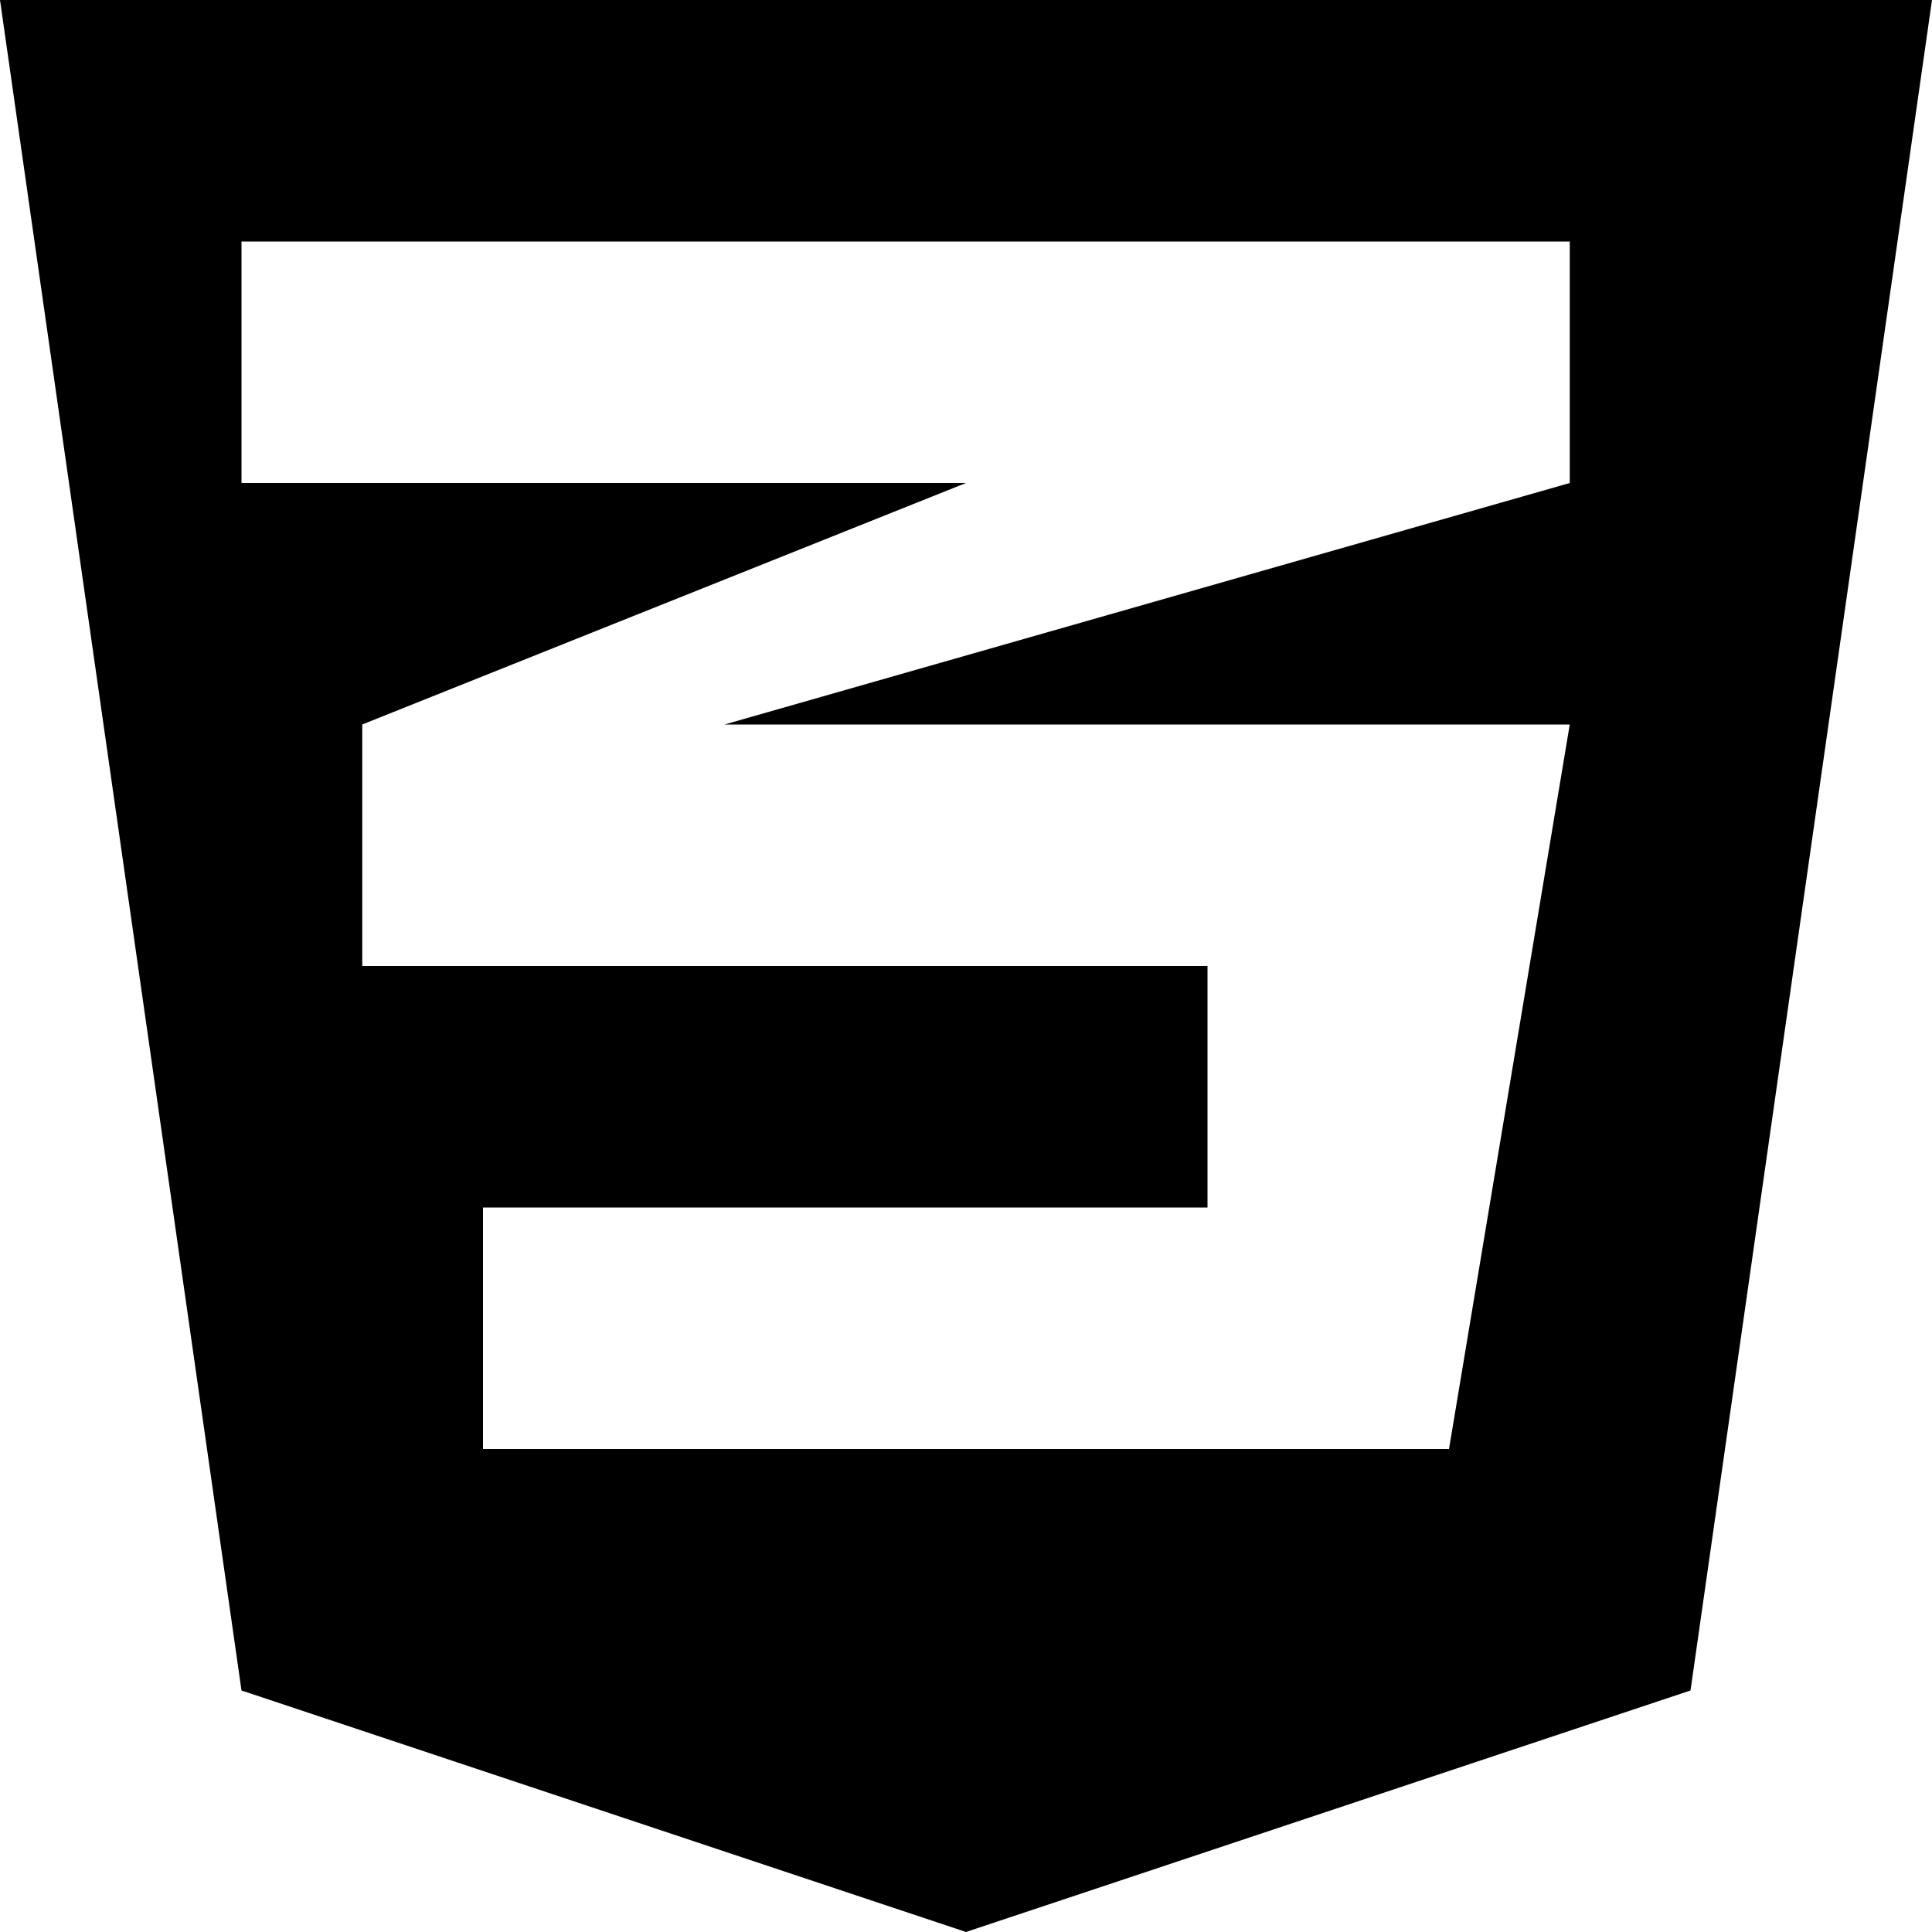
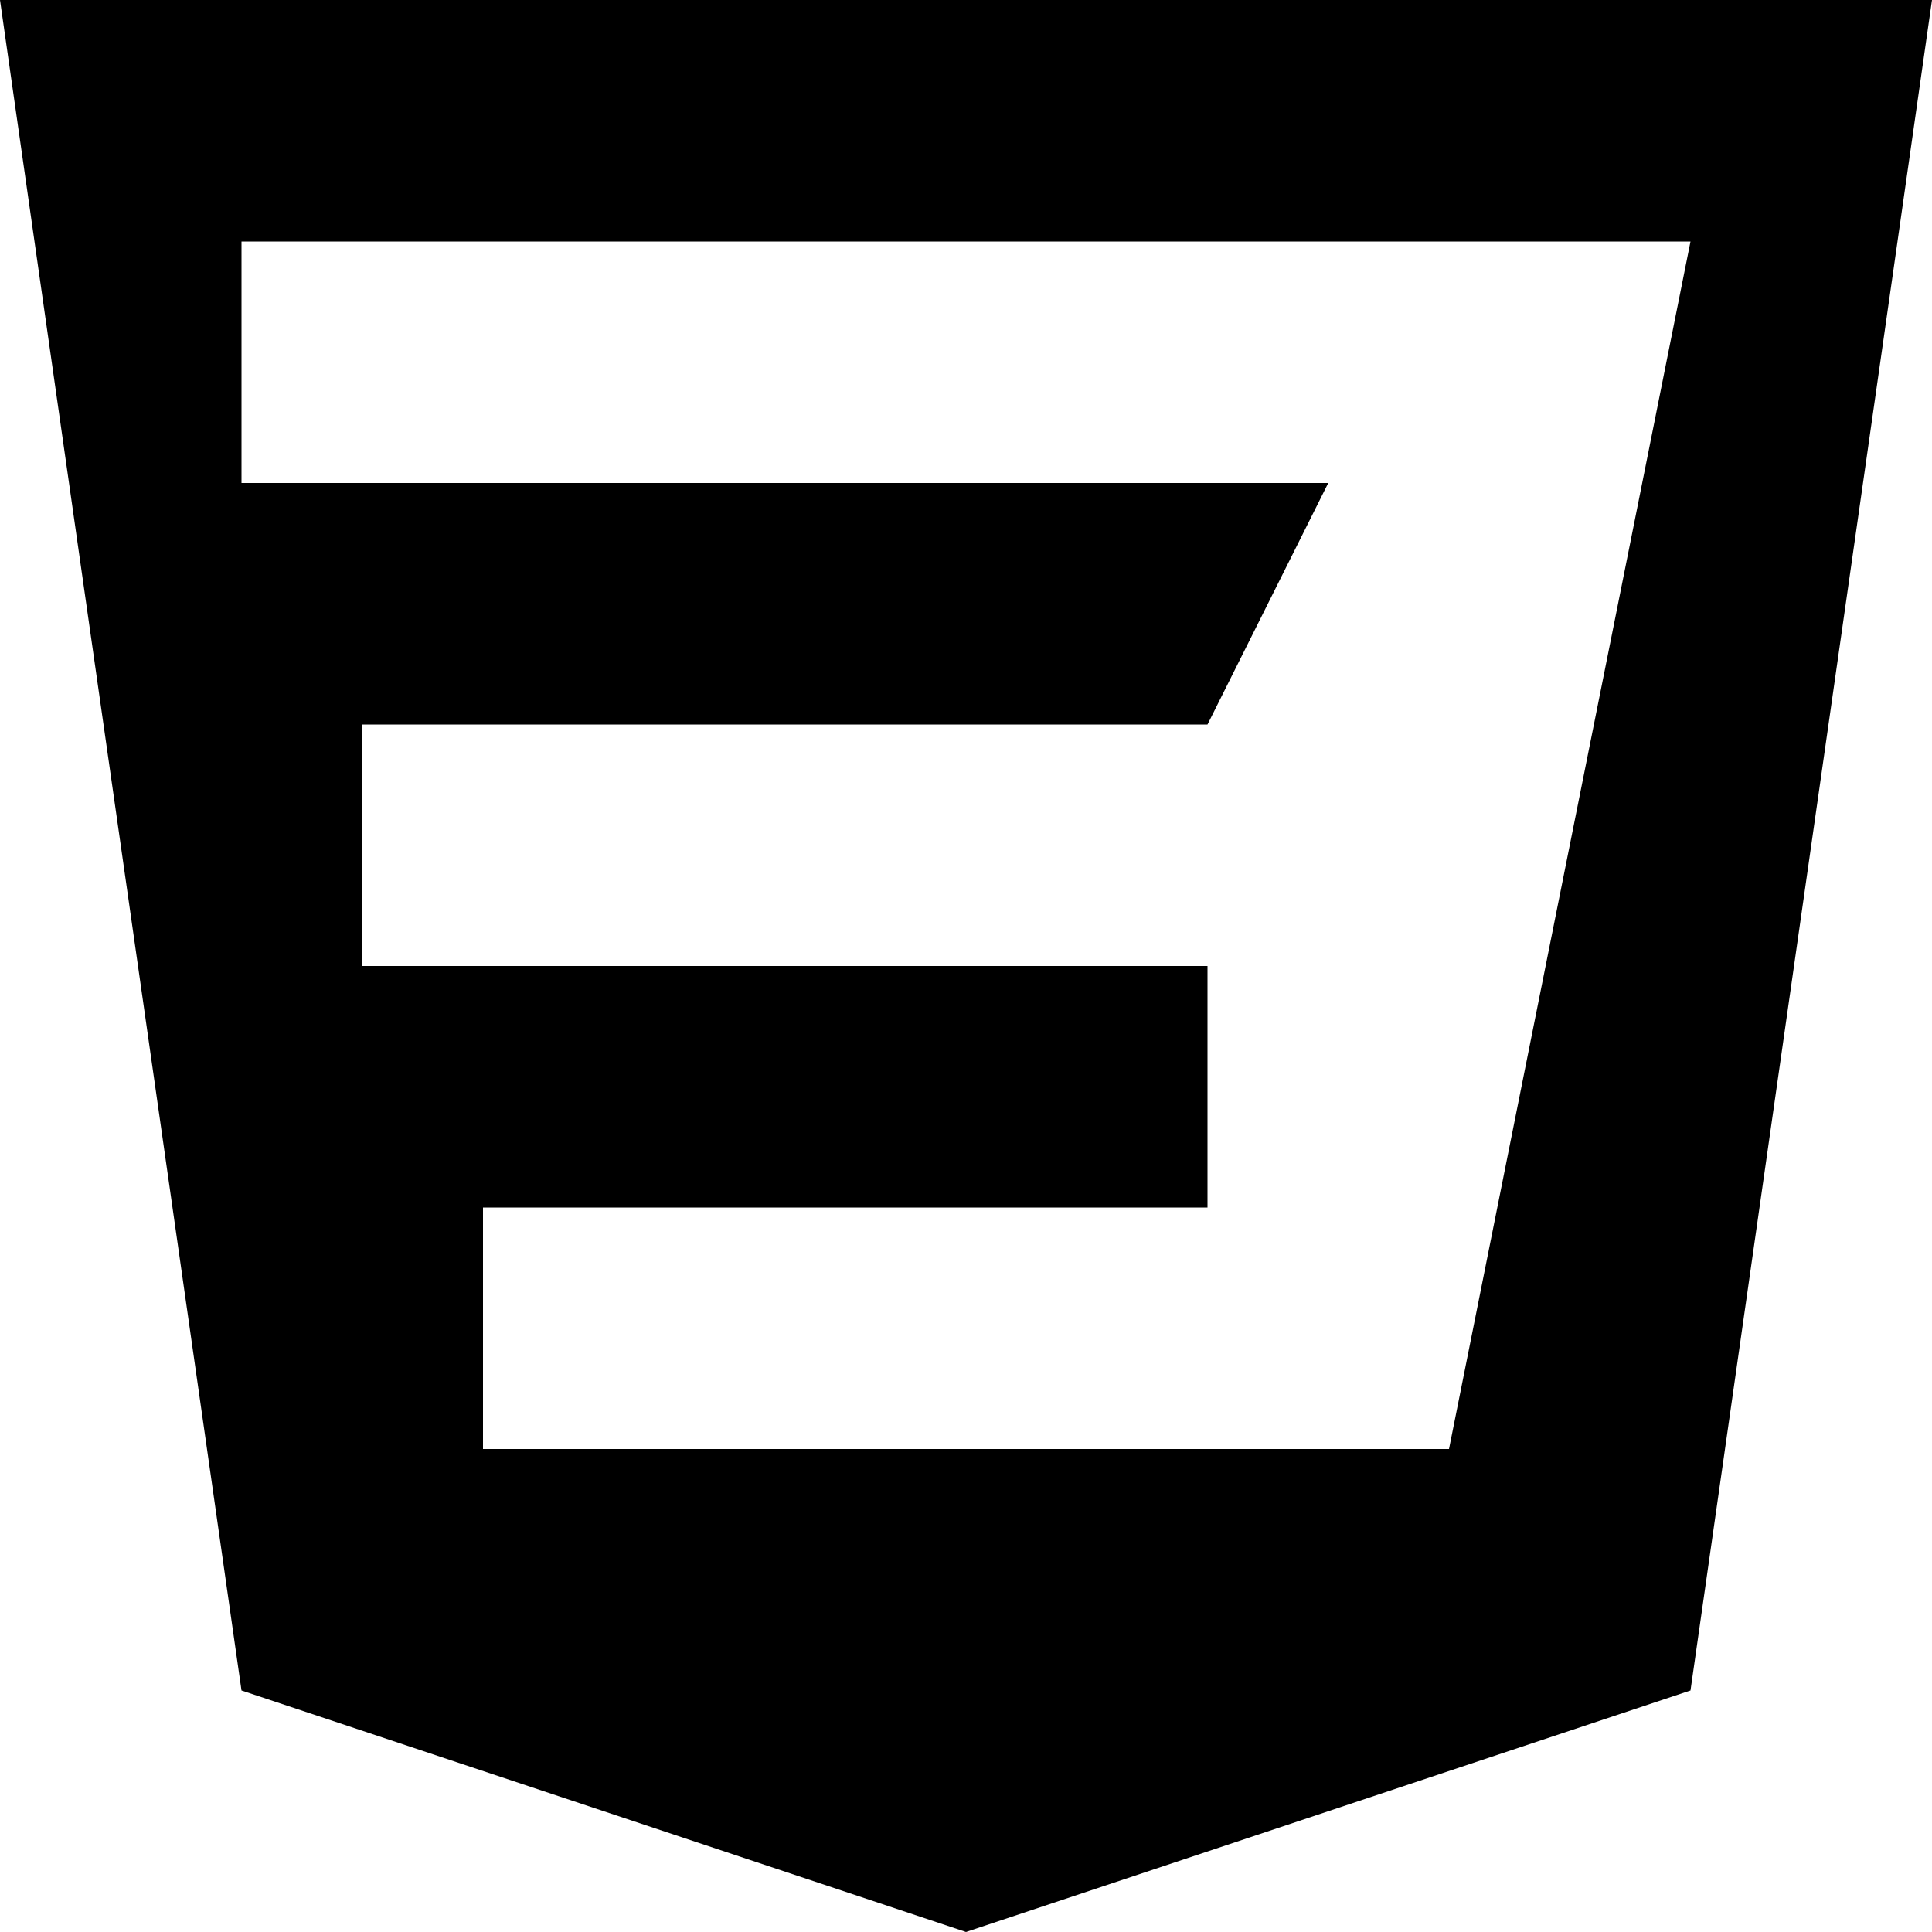
<svg xmlns="http://www.w3.org/2000/svg" viewBox="0 0 8 8">
-   <path d="M1,7L4,8L7,7L8,0L0,0M1.5,3L4,2L1,2L1,1L6.5,1L6.5,2L3,3L6.5,3L6,6L2,6L2,5L5,5L5,4L1.5,4" />
+   <path d="M1,7L4,8L7,7L8,0L0,0M1.5,3L5,3L5.5,2L1,2L1,1L7,1L6,6L2,6L2,5L5,5L5,4L1.5,4" />
</svg>
